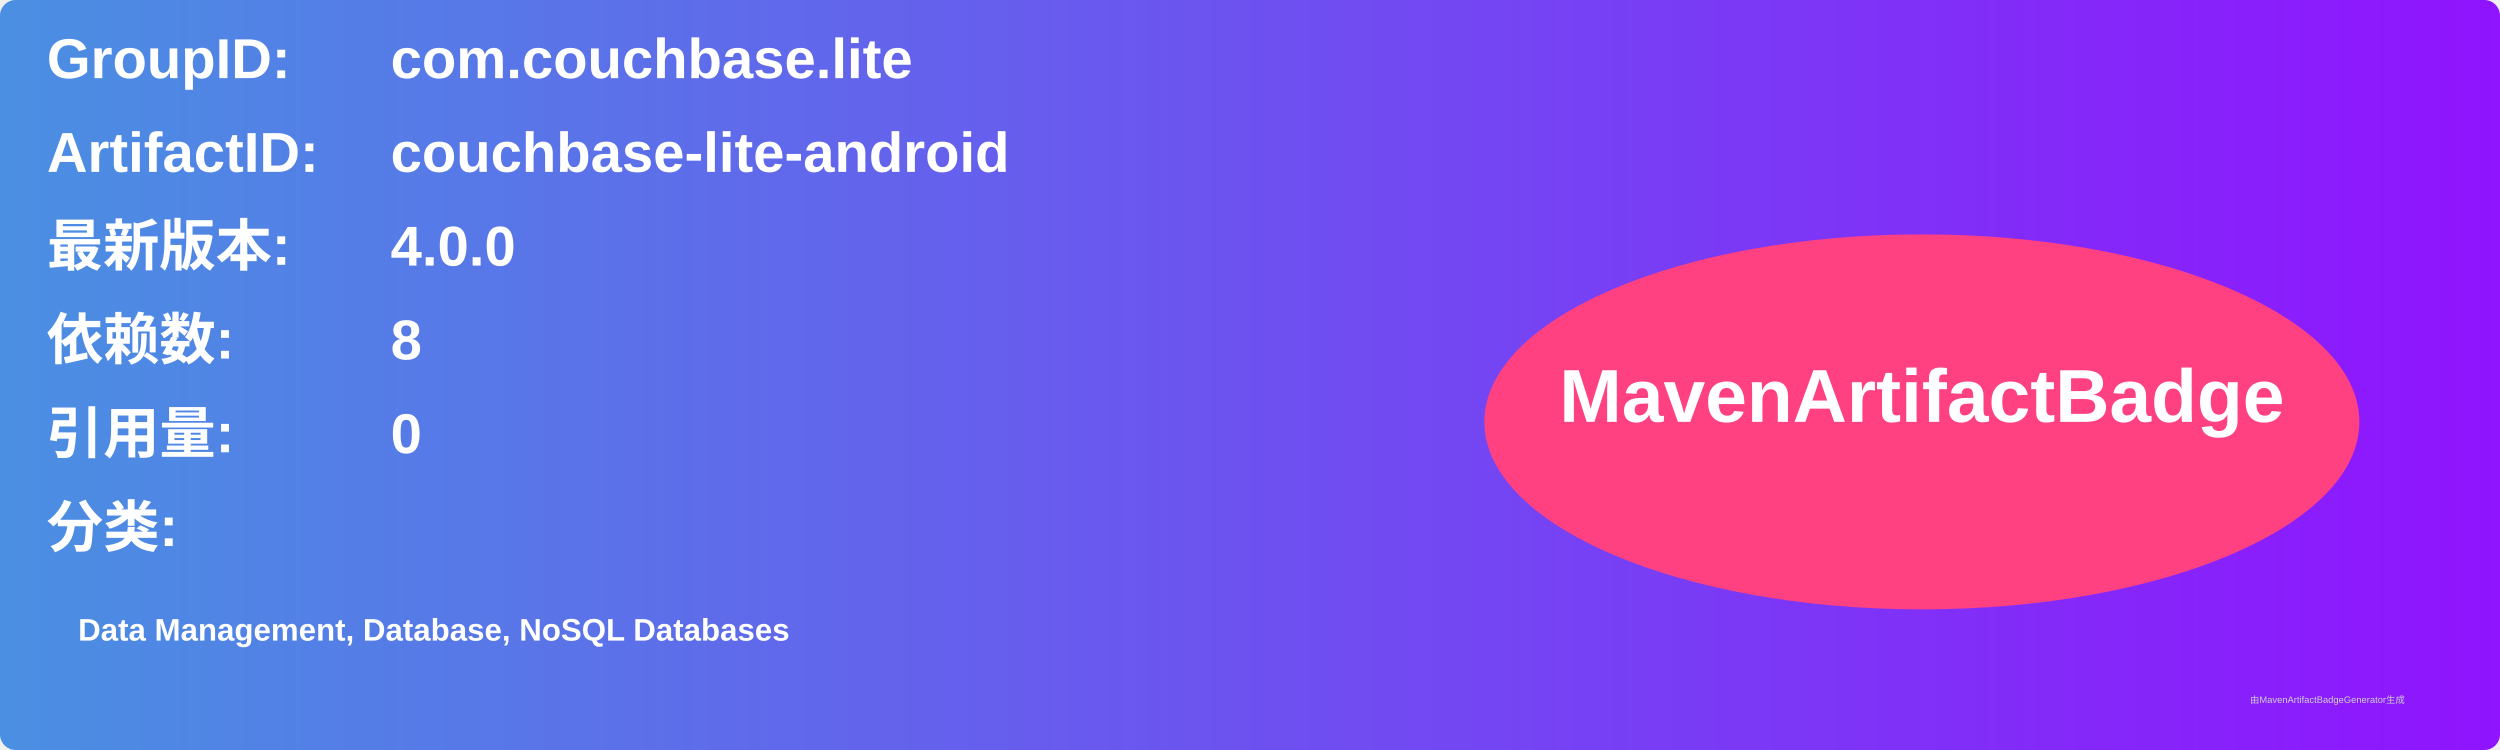
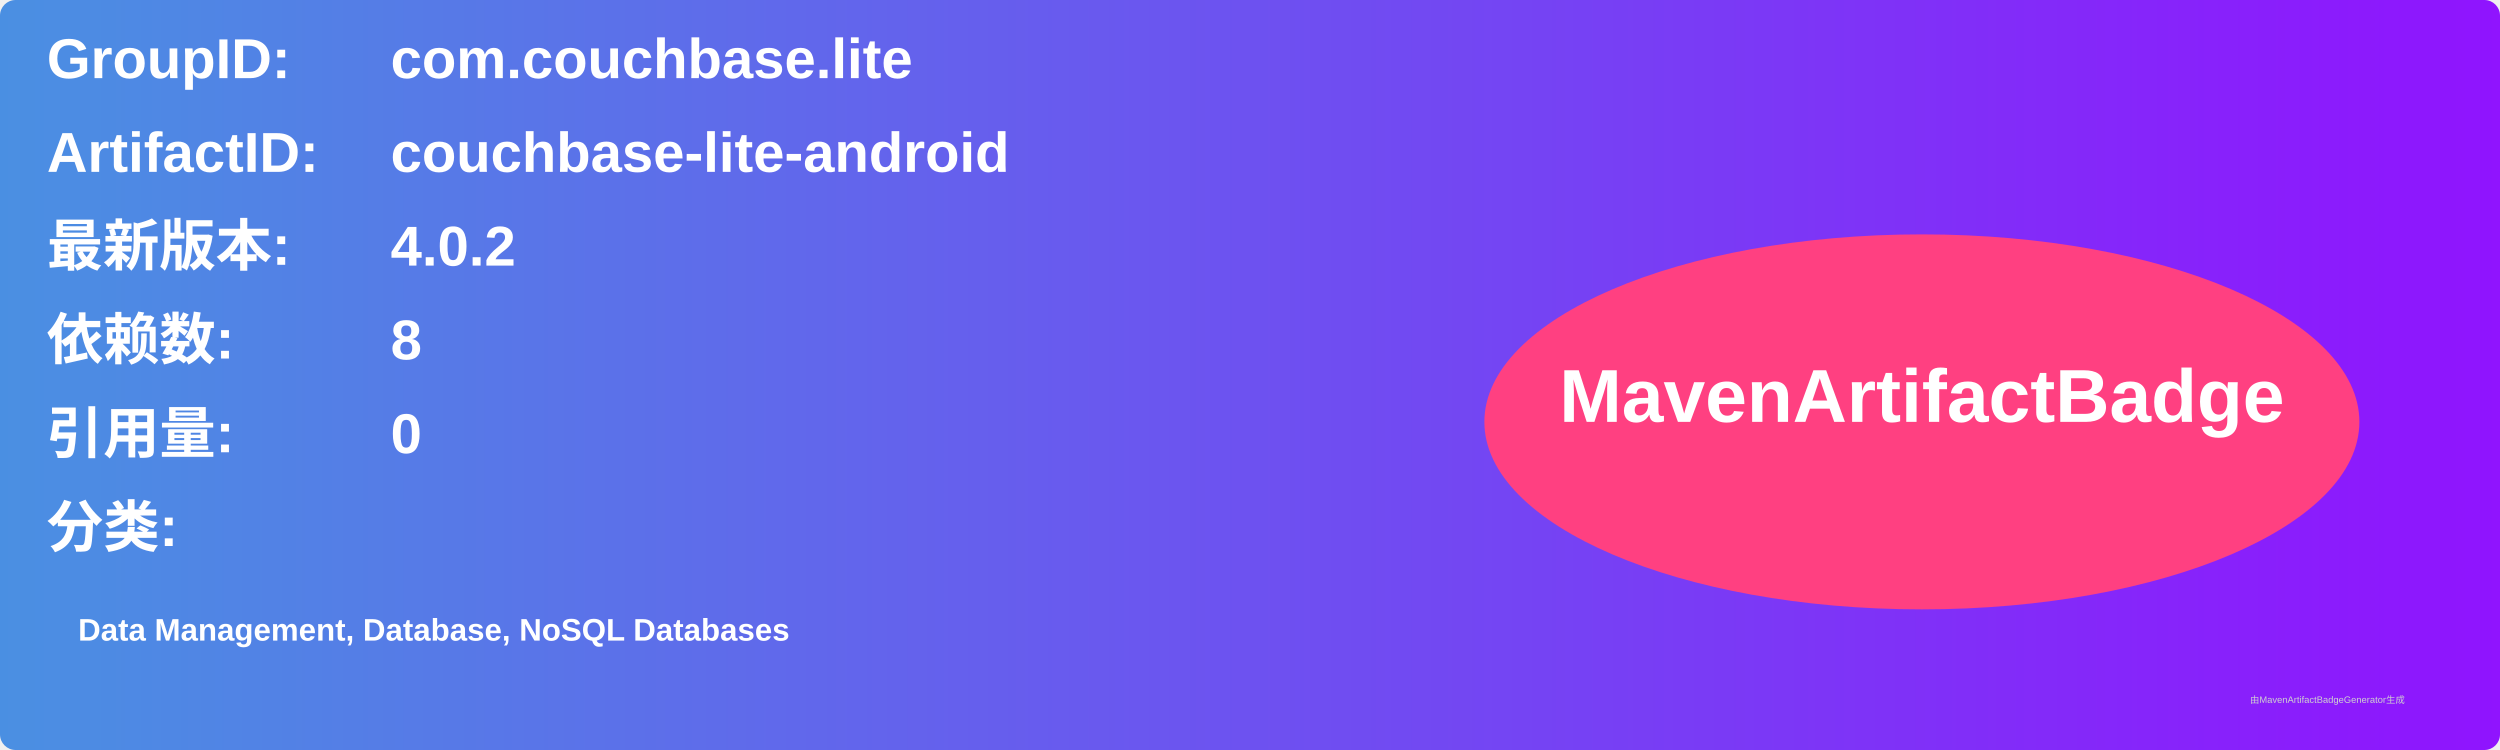
<svg xmlns="http://www.w3.org/2000/svg" width="800" height="240" viewBox="0 0 800 240">
  <linearGradient id="grad" x1="0%" y1="0%" x2="100%" y2="0%">
    <stop offset="0%" stop-color="#4a90e2" />
    <stop offset="100%" stop-color="#9013fe" />
  </linearGradient>
  <rect width="100%" height="100%" rx="5" ry="5" fill="url(#grad)" />
  <g transform="translate(15, 15)">
    <text x="0" y="10" font-family="Arial" font-size="18" fill="white" font-weight="bold" width="260">GroupID:</text>
    <text x="110" y="10" font-family="Arial" font-size="18" fill="white" font-weight="bold" width="460">com.couchbase.lite</text>
    <text x="0" y="40" font-family="Arial" font-size="18" fill="white" font-weight="bold" width="260">ArtifactID:</text>
    <text x="110" y="40" font-family="Arial" font-size="18" fill="white" font-weight="bold" width="460">couchbase-lite-android</text>
    <text x="0" y="70" font-family="Arial" font-size="18" fill="white" font-weight="bold">最新版本:</text>
    <text x="110" y="70" font-family="Arial" font-size="18" fill="white" font-weight="bold">
-       <tspan font-weight="bold">4.0.0</tspan>
+       <tspan font-weight="bold">4.0.2</tspan>
    </text>
    <text x="0" y="100" font-family="Arial" font-size="18" fill="white" font-weight="bold">依赖数: </text>
    <text x="110" y="100" font-family="Arial" font-size="18" fill="white">
      <tspan font-weight="bold">8</tspan>
    </text>
    <text x="0" y="130" font-family="Arial" font-size="18" fill="white" font-weight="bold">引用量: </text>
    <text x="110" y="130" font-family="Arial" font-size="18" fill="white">
      <tspan font-weight="bold">0</tspan>
    </text>
    <text x="0" y="160" font-family="Arial" font-size="18" fill="white" font-weight="bold">分类:</text>
    <text x="10" y="190" font-family="Arial" font-size="10" fill="white">
      <tspan font-weight="bold">Data Management, Database, NoSQL Databases</tspan>
    </text>
    <ellipse cx="600" cy="120" rx="140" ry="60" fill="#ff4081" />
    <text x="600" y="120" text-anchor="middle" font-family="Arial" font-size="24" fill="white" font-weight="bold">MavenArtifactBadge</text>
  </g>
  <text x="720" y="225" font-family="Arial" font-size="3" fill="#d0d0d0">由MavenArtifactBadgeGenerator生成</text>
</svg>
